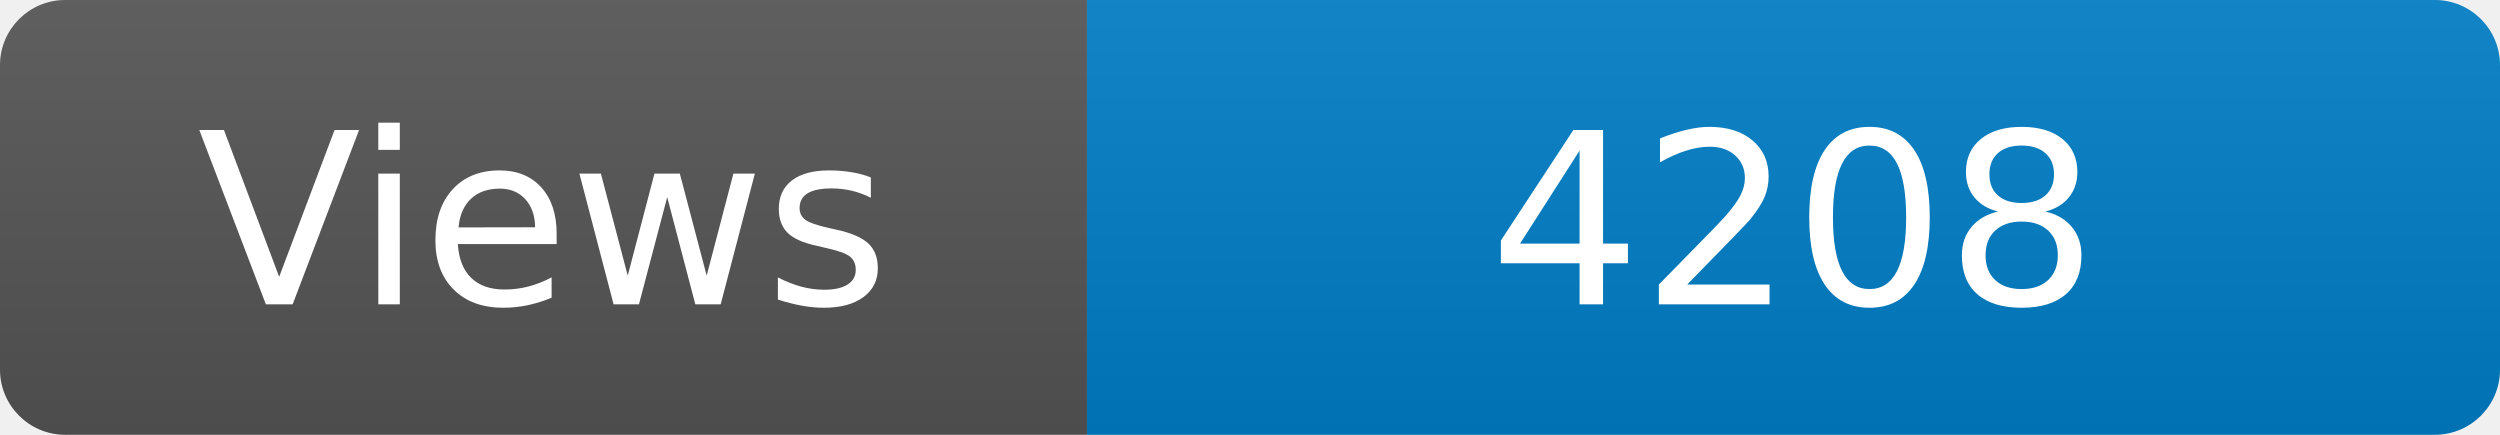
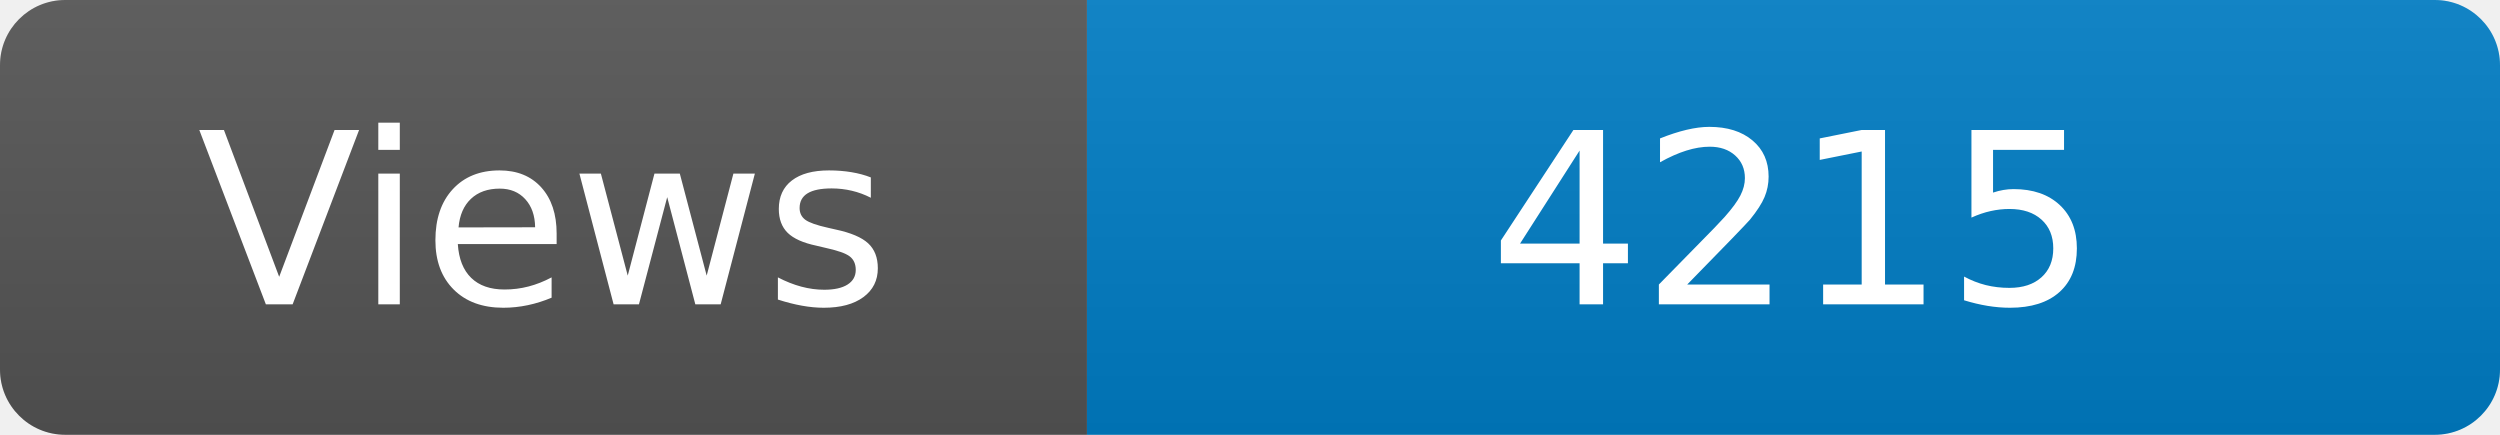
<svg xmlns="http://www.w3.org/2000/svg" width="115" height="20" role="img" aria-label="Maintained?: yes">
  <linearGradient id="s" x2="0" y2="100%">
    <stop offset="0" stop-color="#bbb" stop-opacity=".1" />
    <stop offset="1" stop-opacity=".1" />
  </linearGradient>
  <clipPath id="r">
    <rect width="115" height="20" rx="3" fill="#fff" />
  </clipPath>
  <g clip-path="url(#r)">
    <rect width="50" height="20" fill="#555" />
    <rect x="50" width="160" height="20" fill="#007ec6" />
    <rect width="115" height="20" fill="url(#s)" />
  </g>
  <g fill="#fff" text-anchor="middle" font-family="Verdana,Geneva,DejaVu Sans,sans-serif" font-size="110">
    <text x="250" y="140" transform="scale(.1)" fill="#fff">Views</text>
-     <text x="825" y="140" transform="scale(.1)" fill="#fff">4208</text>
+     <text x="825" y="140" transform="scale(.1)" fill="#fff">4215</text>
  </g>
</svg>
